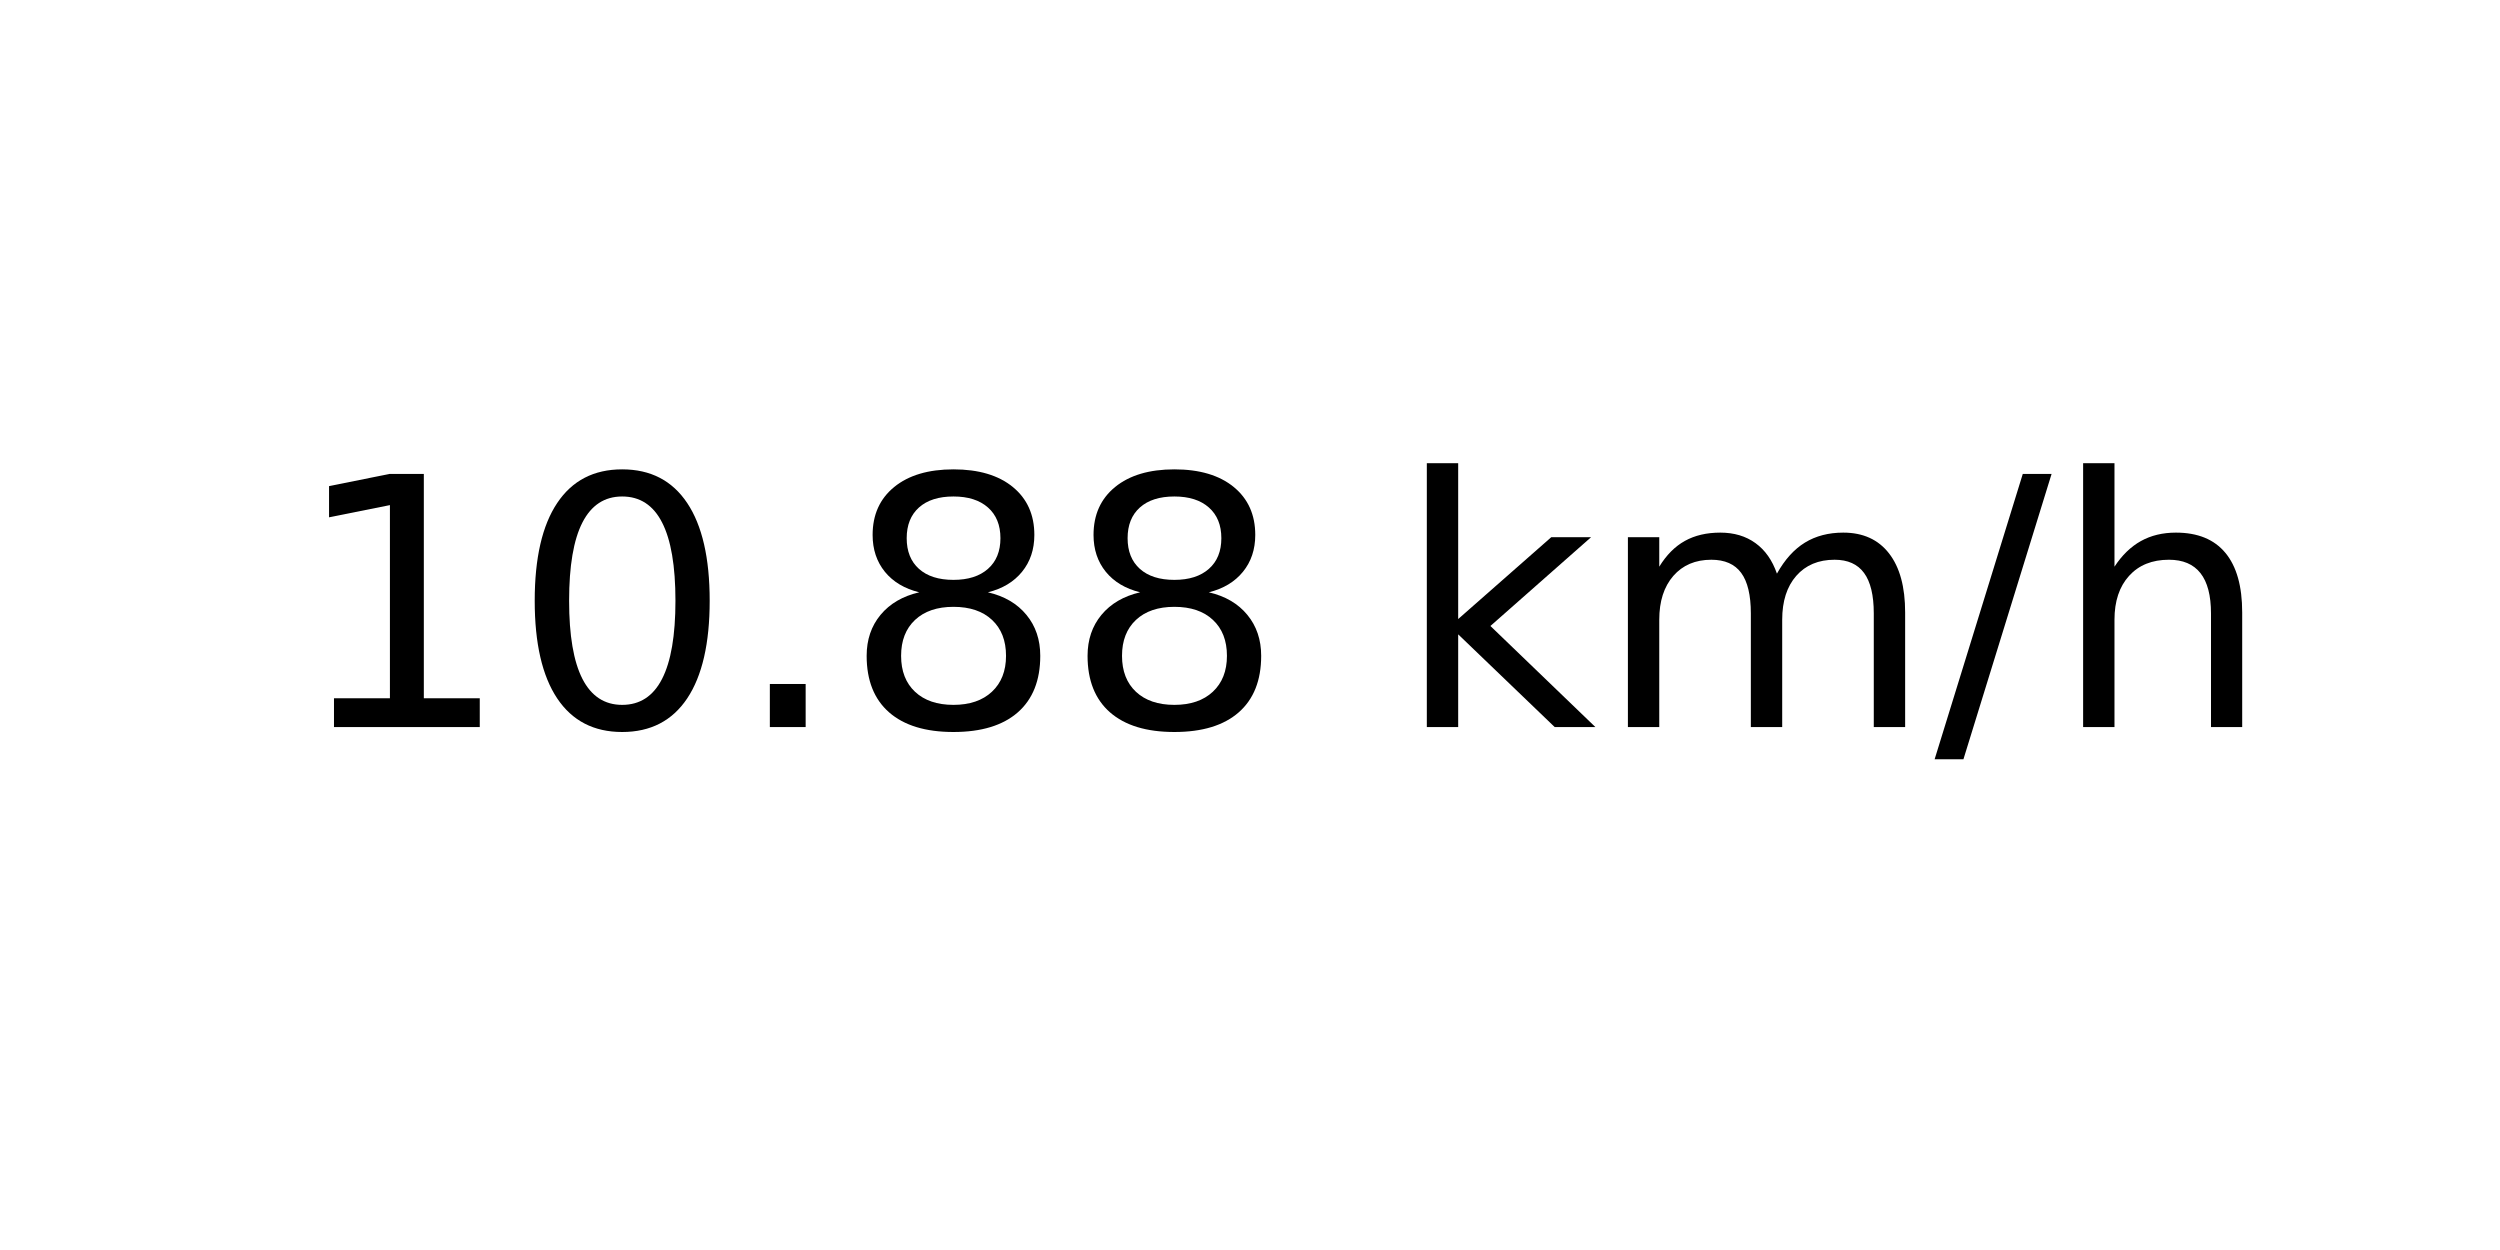
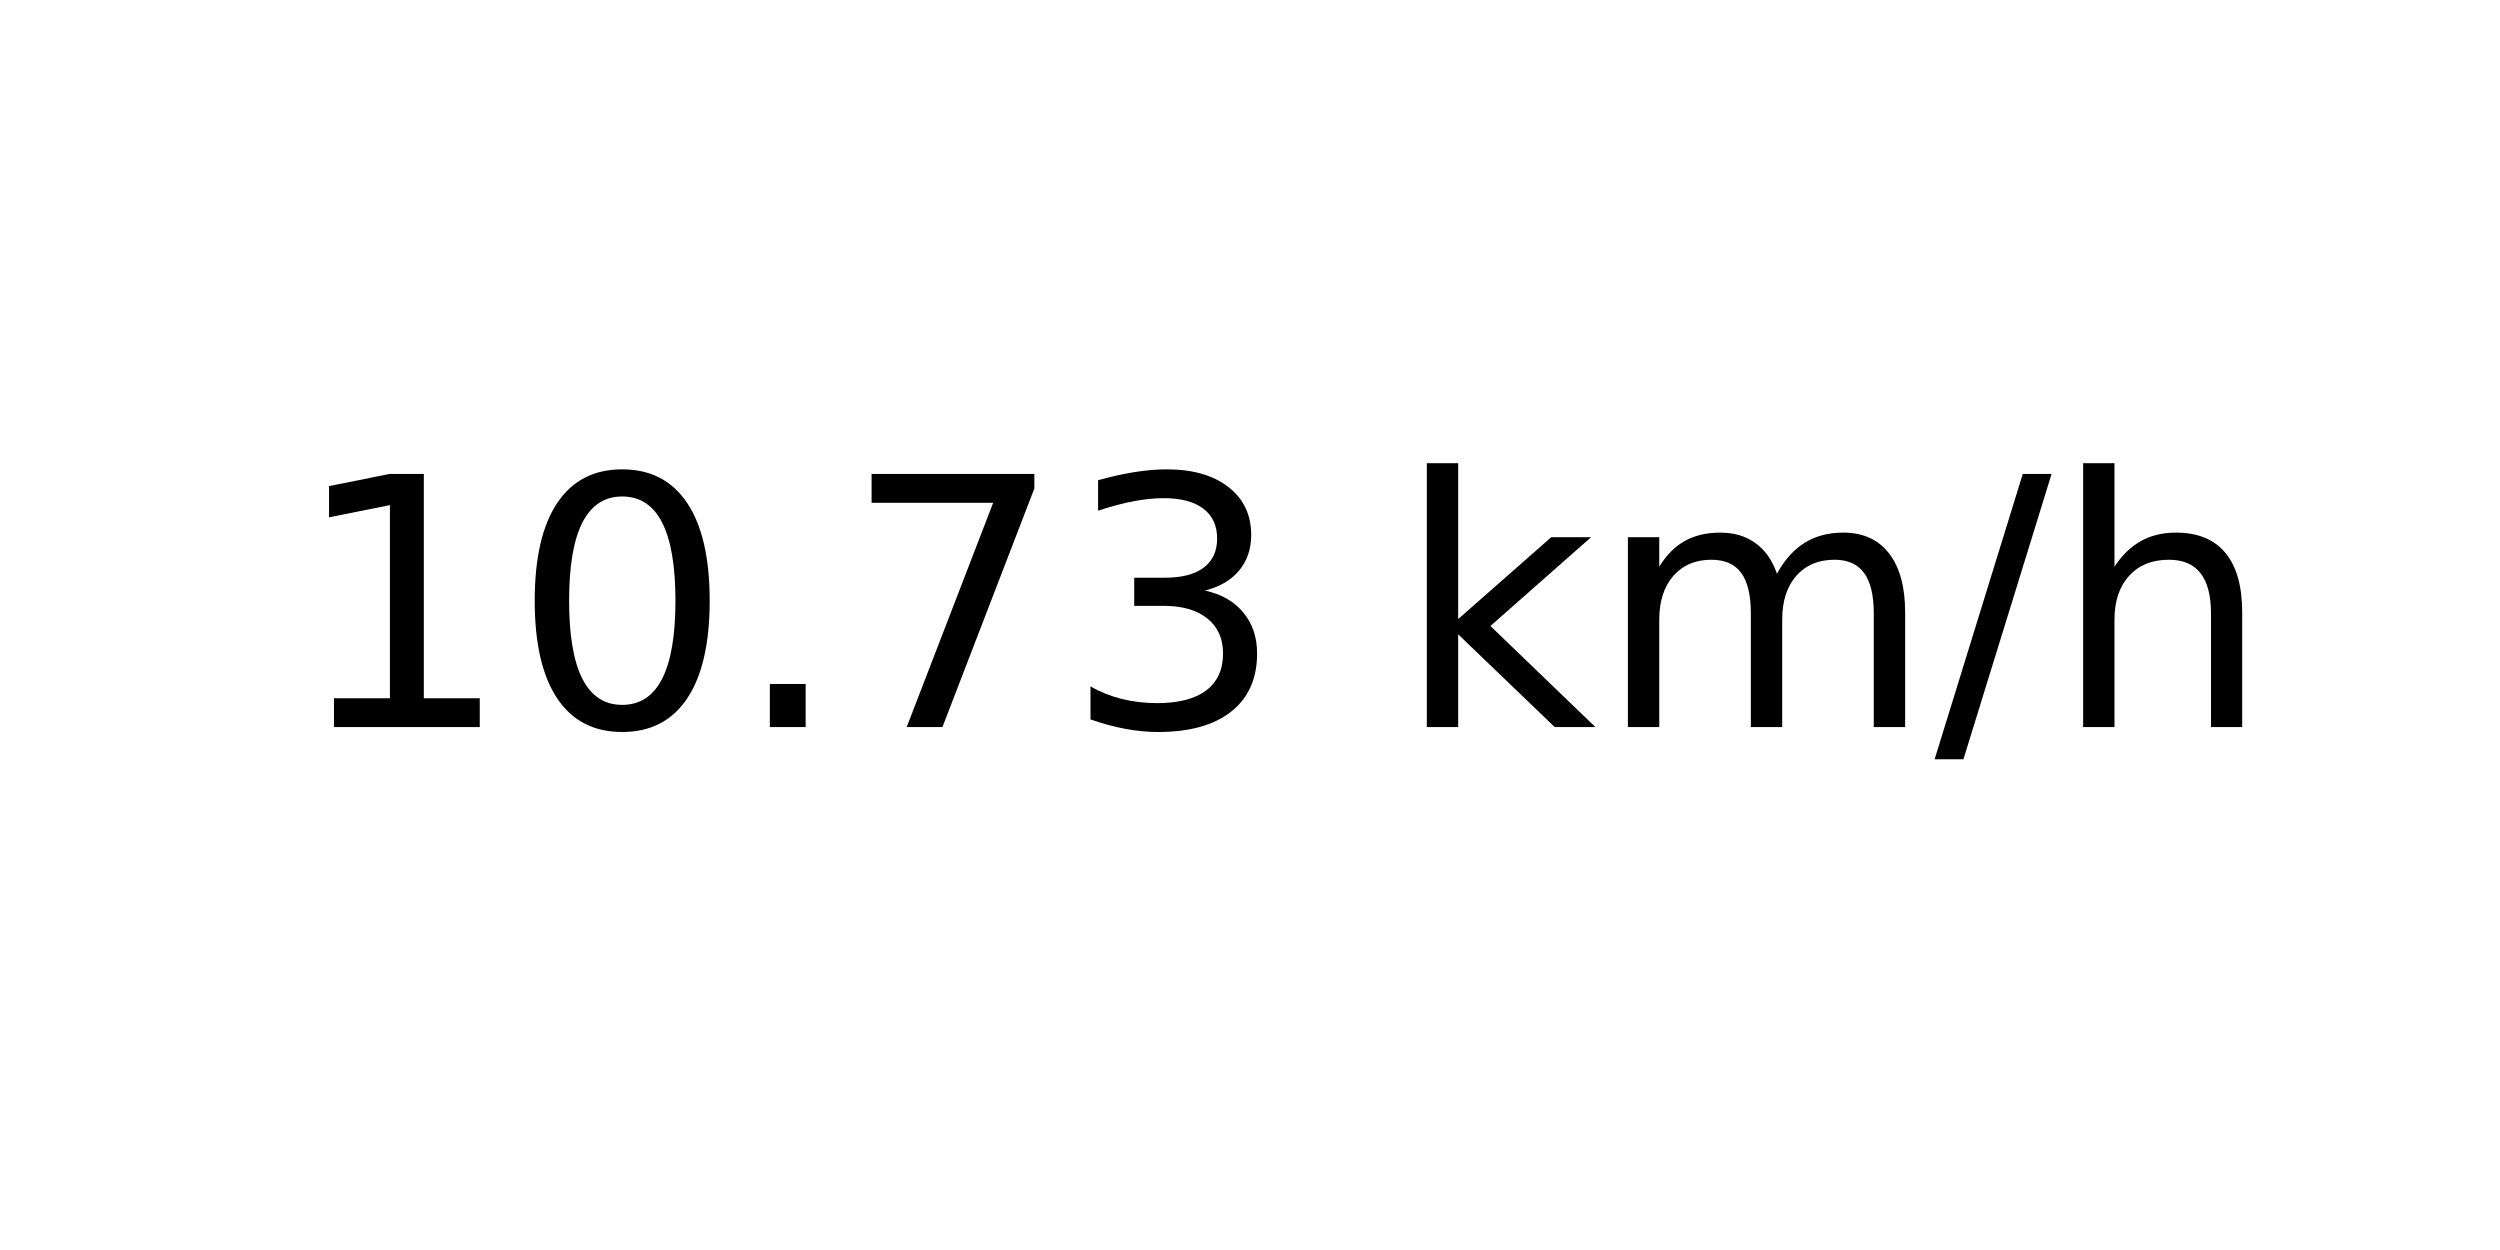
<svg xmlns="http://www.w3.org/2000/svg" xmlns:xlink="http://www.w3.org/1999/xlink" width="72pt" height="36pt" viewBox="0 0 72 36" version="1.1">
  <defs>
    <style type="text/css">*{stroke-linejoin: round; stroke-linecap: butt}</style>
  </defs>
  <g id="figure_1">
    <g id="axes_1">
      <g id="text_1">
        <g transform="translate(8.378125 20.93937) scale(0.1 -0.1)">
          <defs>
            <path id="DejaVuSans-31" d="M 794 531  L 1825 531  L 1825 4091  L 703 3866  L 703 4441  L 1819 4666  L 2450 4666  L 2450 531  L 3481 531  L 3481 0  L 794 0  L 794 531  z " transform="scale(0.015625)" />
            <path id="DejaVuSans-30" d="M 2034 4250  Q 1547 4250 1301 3770  Q 1056 3291 1056 2328  Q 1056 1369 1301 889  Q 1547 409 2034 409  Q 2525 409 2770 889  Q 3016 1369 3016 2328  Q 3016 3291 2770 3770  Q 2525 4250 2034 4250  z M 2034 4750  Q 2819 4750 3233 4129  Q 3647 3509 3647 2328  Q 3647 1150 3233 529  Q 2819 -91 2034 -91  Q 1250 -91 836 529  Q 422 1150 422 2328  Q 422 3509 836 4129  Q 1250 4750 2034 4750  z " transform="scale(0.015625)" />
            <path id="DejaVuSans-2e" d="M 684 794  L 1344 794  L 1344 0  L 684 0  L 684 794  z " transform="scale(0.015625)" />
-             <path id="DejaVuSans-38" d="M 2034 2216  Q 1584 2216 1326 1975  Q 1069 1734 1069 1313  Q 1069 891 1326 650  Q 1584 409 2034 409  Q 2484 409 2743 651  Q 3003 894 3003 1313  Q 3003 1734 2745 1975  Q 2488 2216 2034 2216  z M 1403 2484  Q 997 2584 770 2862  Q 544 3141 544 3541  Q 544 4100 942 4425  Q 1341 4750 2034 4750  Q 2731 4750 3128 4425  Q 3525 4100 3525 3541  Q 3525 3141 3298 2862  Q 3072 2584 2669 2484  Q 3125 2378 3379 2068  Q 3634 1759 3634 1313  Q 3634 634 3220 271  Q 2806 -91 2034 -91  Q 1263 -91 848 271  Q 434 634 434 1313  Q 434 1759 690 2068  Q 947 2378 1403 2484  z M 1172 3481  Q 1172 3119 1398 2916  Q 1625 2713 2034 2713  Q 2441 2713 2670 2916  Q 2900 3119 2900 3481  Q 2900 3844 2670 4047  Q 2441 4250 2034 4250  Q 1625 4250 1398 4047  Q 1172 3844 1172 3481  z " transform="scale(0.015625)" />
+             <path id="DejaVuSans-37" d="M 525 4666  L 3525 4666  L 3525 4397  L 1831 0  L 1172 0  L 2766 4134  L 525 4134  L 525 4666  z " transform="scale(0.015625)" />
+             <path id="DejaVuSans-33" d="M 2597 2516  Q 3050 2419 3304 2112  Q 3559 1806 3559 1356  Q 3559 666 3084 287  Q 2609 -91 1734 -91  Q 1441 -91 1130 -33  Q 819 25 488 141  L 488 750  Q 750 597 1062 519  Q 1375 441 1716 441  Q 2309 441 2620 675  Q 2931 909 2931 1356  Q 2931 1769 2642 2001  Q 2353 2234 1838 2234  L 1294 2234  L 1294 2753  L 1863 2753  Q 2328 2753 2575 2939  Q 2822 3125 2822 3475  Q 2822 3834 2567 4026  Q 2313 4219 1838 4219  Q 1578 4219 1281 4162  Q 984 4106 628 3988  L 628 4550  Q 988 4650 1302 4700  Q 1616 4750 1894 4750  Q 2613 4750 3031 4423  Q 3450 4097 3450 3541  Q 3450 3153 3228 2886  Q 3006 2619 2597 2516  z " transform="scale(0.015625)" />
            <path id="DejaVuSans-20" transform="scale(0.015625)" />
            <path id="DejaVuSans-6b" d="M 581 4863  L 1159 4863  L 1159 1991  L 2875 3500  L 3609 3500  L 1753 1863  L 3688 0  L 2938 0  L 1159 1709  L 1159 0  L 581 0  L 581 4863  z " transform="scale(0.015625)" />
            <path id="DejaVuSans-6d" d="M 3328 2828  Q 3544 3216 3844 3400  Q 4144 3584 4550 3584  Q 5097 3584 5394 3201  Q 5691 2819 5691 2113  L 5691 0  L 5113 0  L 5113 2094  Q 5113 2597 4934 2840  Q 4756 3084 4391 3084  Q 3944 3084 3684 2787  Q 3425 2491 3425 1978  L 3425 0  L 2847 0  L 2847 2094  Q 2847 2600 2669 2842  Q 2491 3084 2119 3084  Q 1678 3084 1418 2786  Q 1159 2488 1159 1978  L 1159 0  L 581 0  L 581 3500  L 1159 3500  L 1159 2956  Q 1356 3278 1631 3431  Q 1906 3584 2284 3584  Q 2666 3584 2933 3390  Q 3200 3197 3328 2828  z " transform="scale(0.015625)" />
            <path id="DejaVuSans-2f" d="M 1625 4666  L 2156 4666  L 531 -594  L 0 -594  L 1625 4666  z " transform="scale(0.015625)" />
            <path id="DejaVuSans-68" d="M 3513 2113  L 3513 0  L 2938 0  L 2938 2094  Q 2938 2591 2744 2837  Q 2550 3084 2163 3084  Q 1697 3084 1428 2787  Q 1159 2491 1159 1978  L 1159 0  L 581 0  L 581 4863  L 1159 4863  L 1159 2956  Q 1366 3272 1645 3428  Q 1925 3584 2291 3584  Q 2894 3584 3203 3211  Q 3513 2838 3513 2113  z " transform="scale(0.015625)" />
          </defs>
          <use xlink:href="#DejaVuSans-31" />
          <use xlink:href="#DejaVuSans-30" x="63.623" />
          <use xlink:href="#DejaVuSans-2e" x="127.246" />
-           <use xlink:href="#DejaVuSans-38" x="159.033" />
-           <use xlink:href="#DejaVuSans-38" x="222.656" />
+           <use xlink:href="#DejaVuSans-37" x="159.033" />
+           <use xlink:href="#DejaVuSans-33" x="222.656" />
          <use xlink:href="#DejaVuSans-20" x="286.279" />
          <use xlink:href="#DejaVuSans-6b" x="318.066" />
          <use xlink:href="#DejaVuSans-6d" x="375.977" />
          <use xlink:href="#DejaVuSans-2f" x="473.389" />
          <use xlink:href="#DejaVuSans-68" x="507.08" />
        </g>
      </g>
    </g>
  </g>
</svg>
